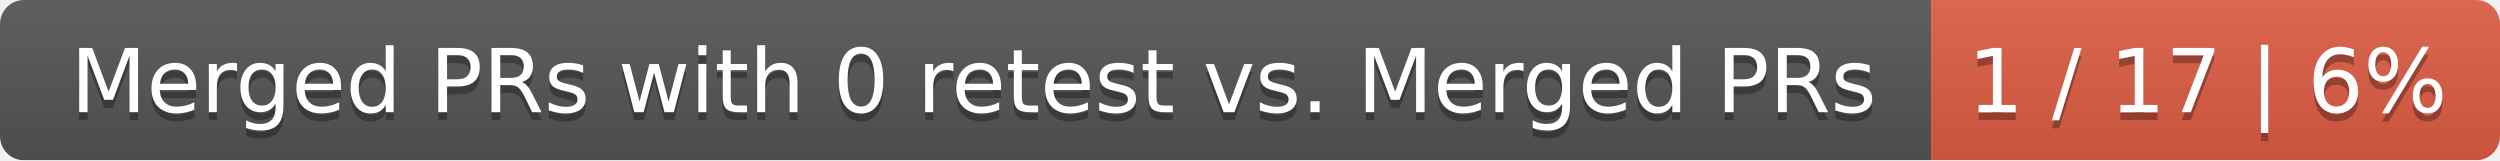
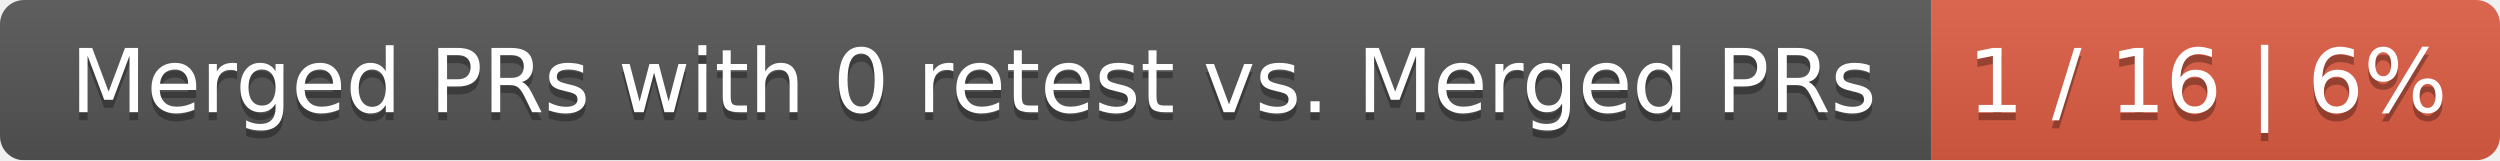
<svg xmlns="http://www.w3.org/2000/svg" width="312" height="20">
  <linearGradient id="smooth" x2="0" y2="100%">
    <stop offset="0" stop-color="#bbb" stop-opacity=".1" />
    <stop offset="1" stop-opacity=".1" />
  </linearGradient>
  <mask id="round">
    <rect width="312" height="20" rx="3" fill="#fff" />
  </mask>
  <g mask="url(#round)">
    <rect width="241" height="20" fill="#555" />
    <rect x="241" width="71" height="20" fill="#e05d44" />
    <rect width="312" height="20" fill="url(#smooth)" />
  </g>
  <g fill="#fff" text-anchor="middle" font-family="DejaVu Sans,Verdana,Geneva,sans-serif" font-size="11">
    <text x="121.5" y="15" fill="#010101" fill-opacity=".3">Merged PRs with 0 retest vs. Merged PRs</text>
    <text x="121.5" y="14">Merged PRs with 0 retest vs. Merged PRs</text>
-     <text x="275.5" y="15" fill="#010101" fill-opacity=".3">1 / 17 | 6%</text>
-     <text x="275.5" y="14">1 / 17 | 6%</text>
+     <text x="275.5" y="15" fill="#010101" fill-opacity=".3">1 / 16 | 6%</text>
+     <text x="275.5" y="14">1 / 16 | 6%</text>
  </g>
</svg>
